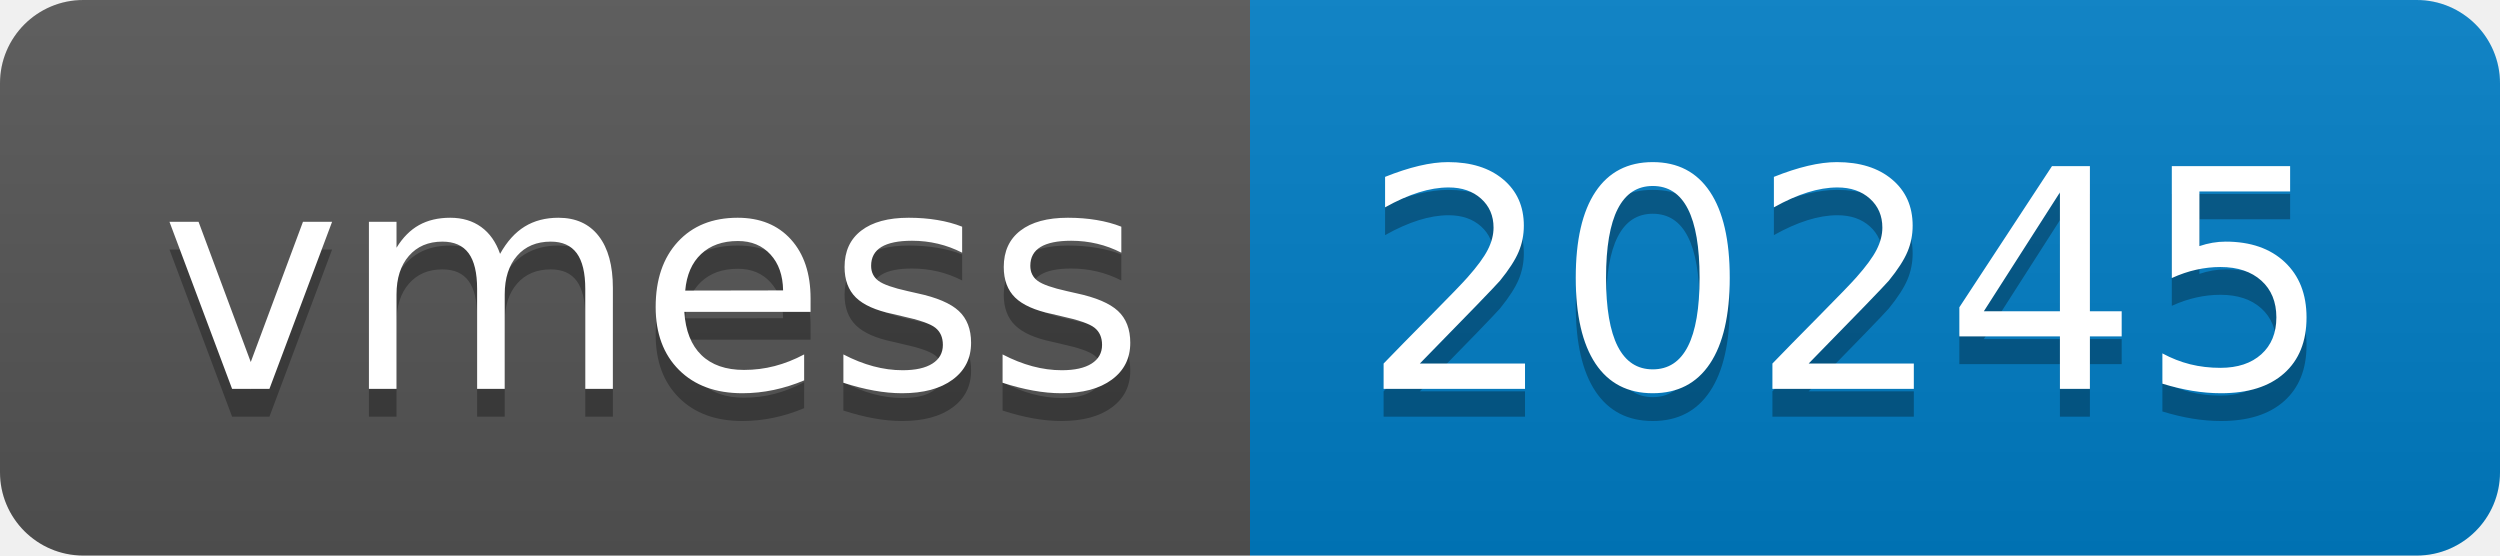
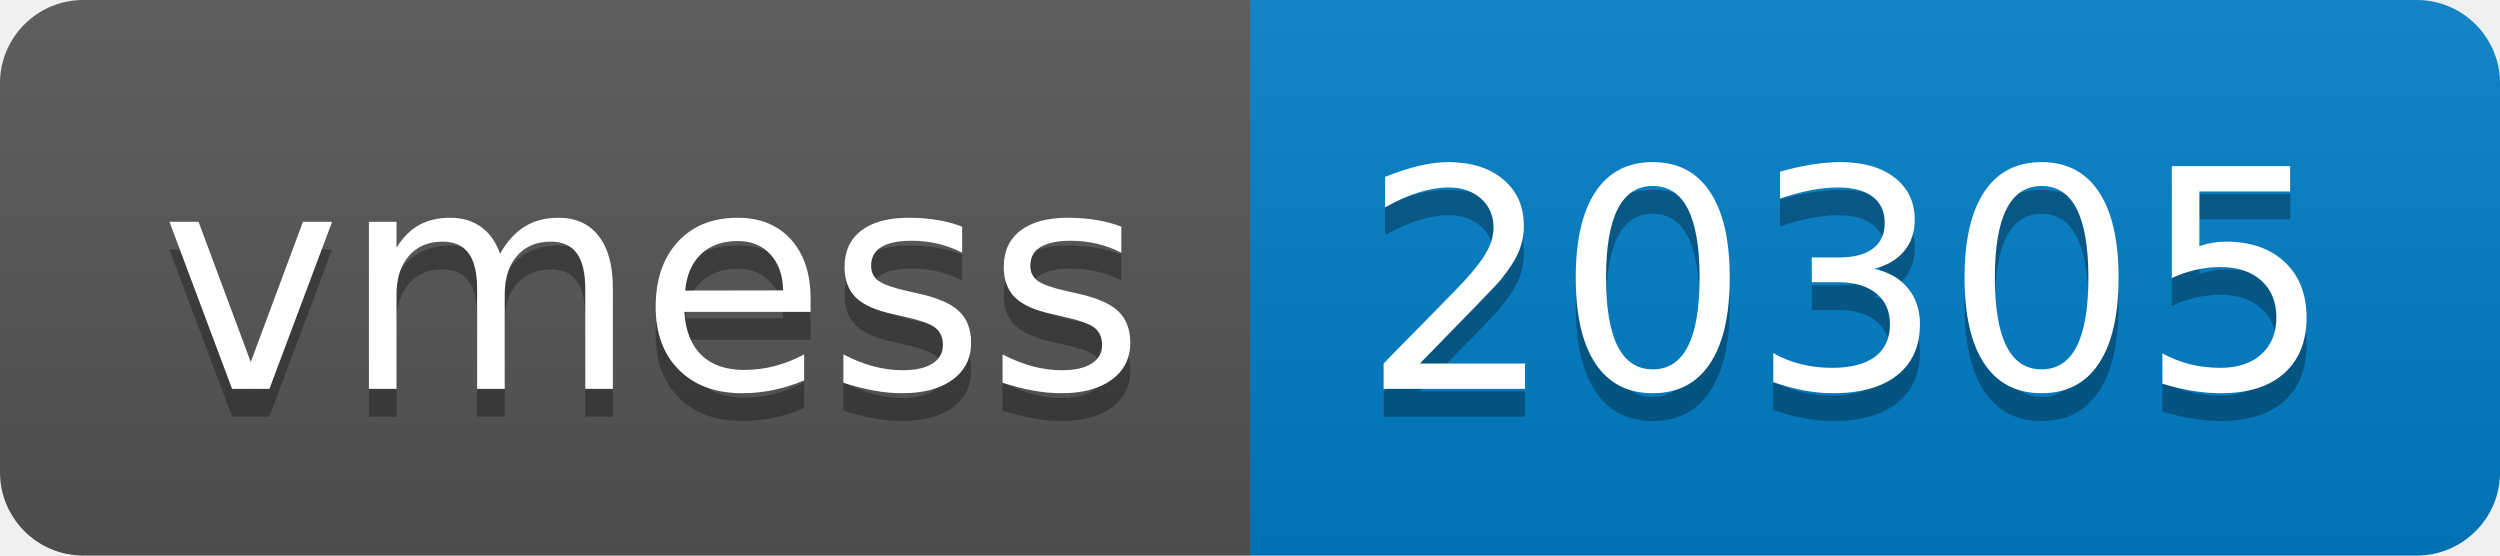
- <svg xmlns="http://www.w3.org/2000/svg" width="90" height="20" role="img" aria-label="vmess: 20245">
+ <svg xmlns="http://www.w3.org/2000/svg" width="90" height="20" role="img" aria-label="vmess: 20305">
  <linearGradient id="s" x2="0" y2="100%">
    <stop offset="0" stop-color="#bbb" stop-opacity=".1" />
    <stop offset="1" stop-opacity=".1" />
  </linearGradient>
  <clipPath id="r">
    <rect width="90" height="20" rx="3" fill="#fff" />
  </clipPath>
  <g clip-path="url(#r)">
    <rect width="45" height="20" fill="#555" />
    <rect x="45" width="45" height="20" fill="#007ec6" />
    <rect width="90" height="20" fill="url(#s)" />
  </g>
  <g fill="#fff" text-anchor="middle" font-family="Verdana,Geneva,DejaVu Sans,sans-serif" text-rendering="geometricPrecision" font-size="110">
    <text aria-hidden="true" x="235" y="150" fill="#010101" fill-opacity=".3" transform="scale(.1)" textLength="350">vmess</text>
    <text x="235" y="140" transform="scale(.1)" fill="#fff" textLength="350">vmess</text>
-     <text aria-hidden="true" x="665" y="150" fill="#010101" fill-opacity=".3" transform="scale(.1)" textLength="350">20245</text>
-     <text x="665" y="140" transform="scale(.1)" fill="#fff" textLength="350">20245</text>
+     <text aria-hidden="true" x="665" y="150" fill="#010101" fill-opacity=".3" transform="scale(.1)" textLength="350">20305</text>
+     <text x="665" y="140" transform="scale(.1)" fill="#fff" textLength="350">20305</text>
  </g>
</svg>
